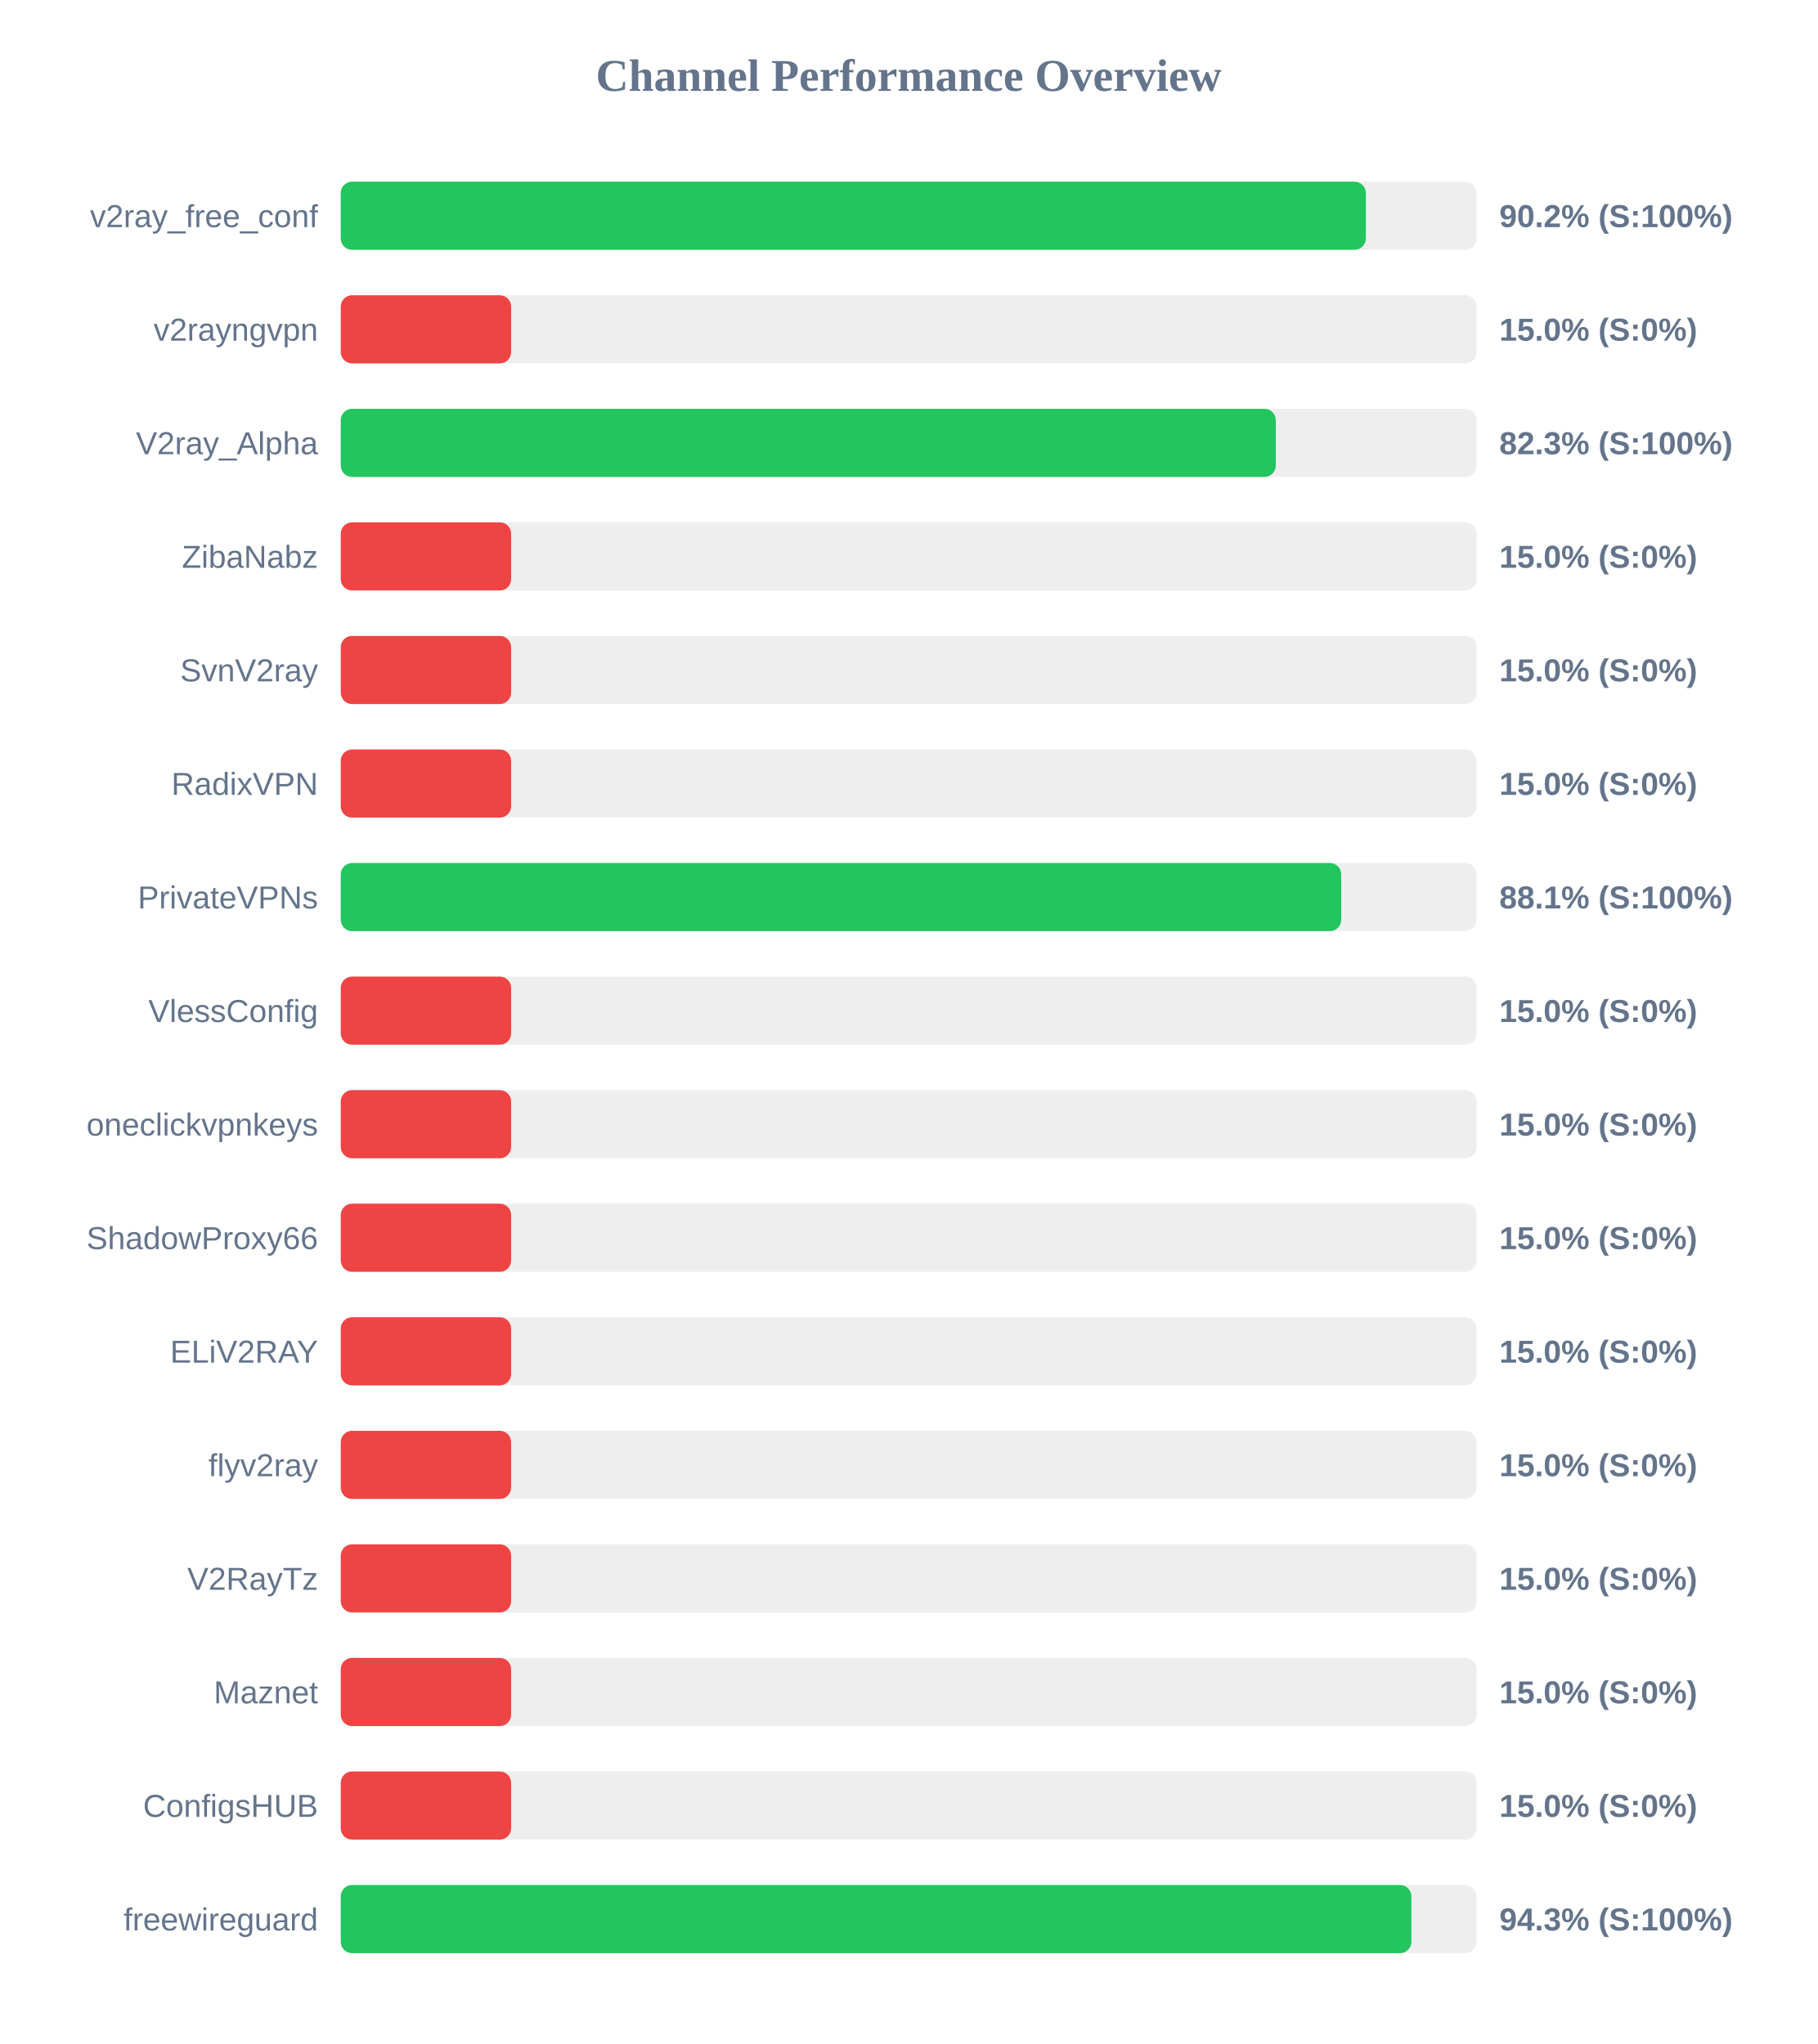
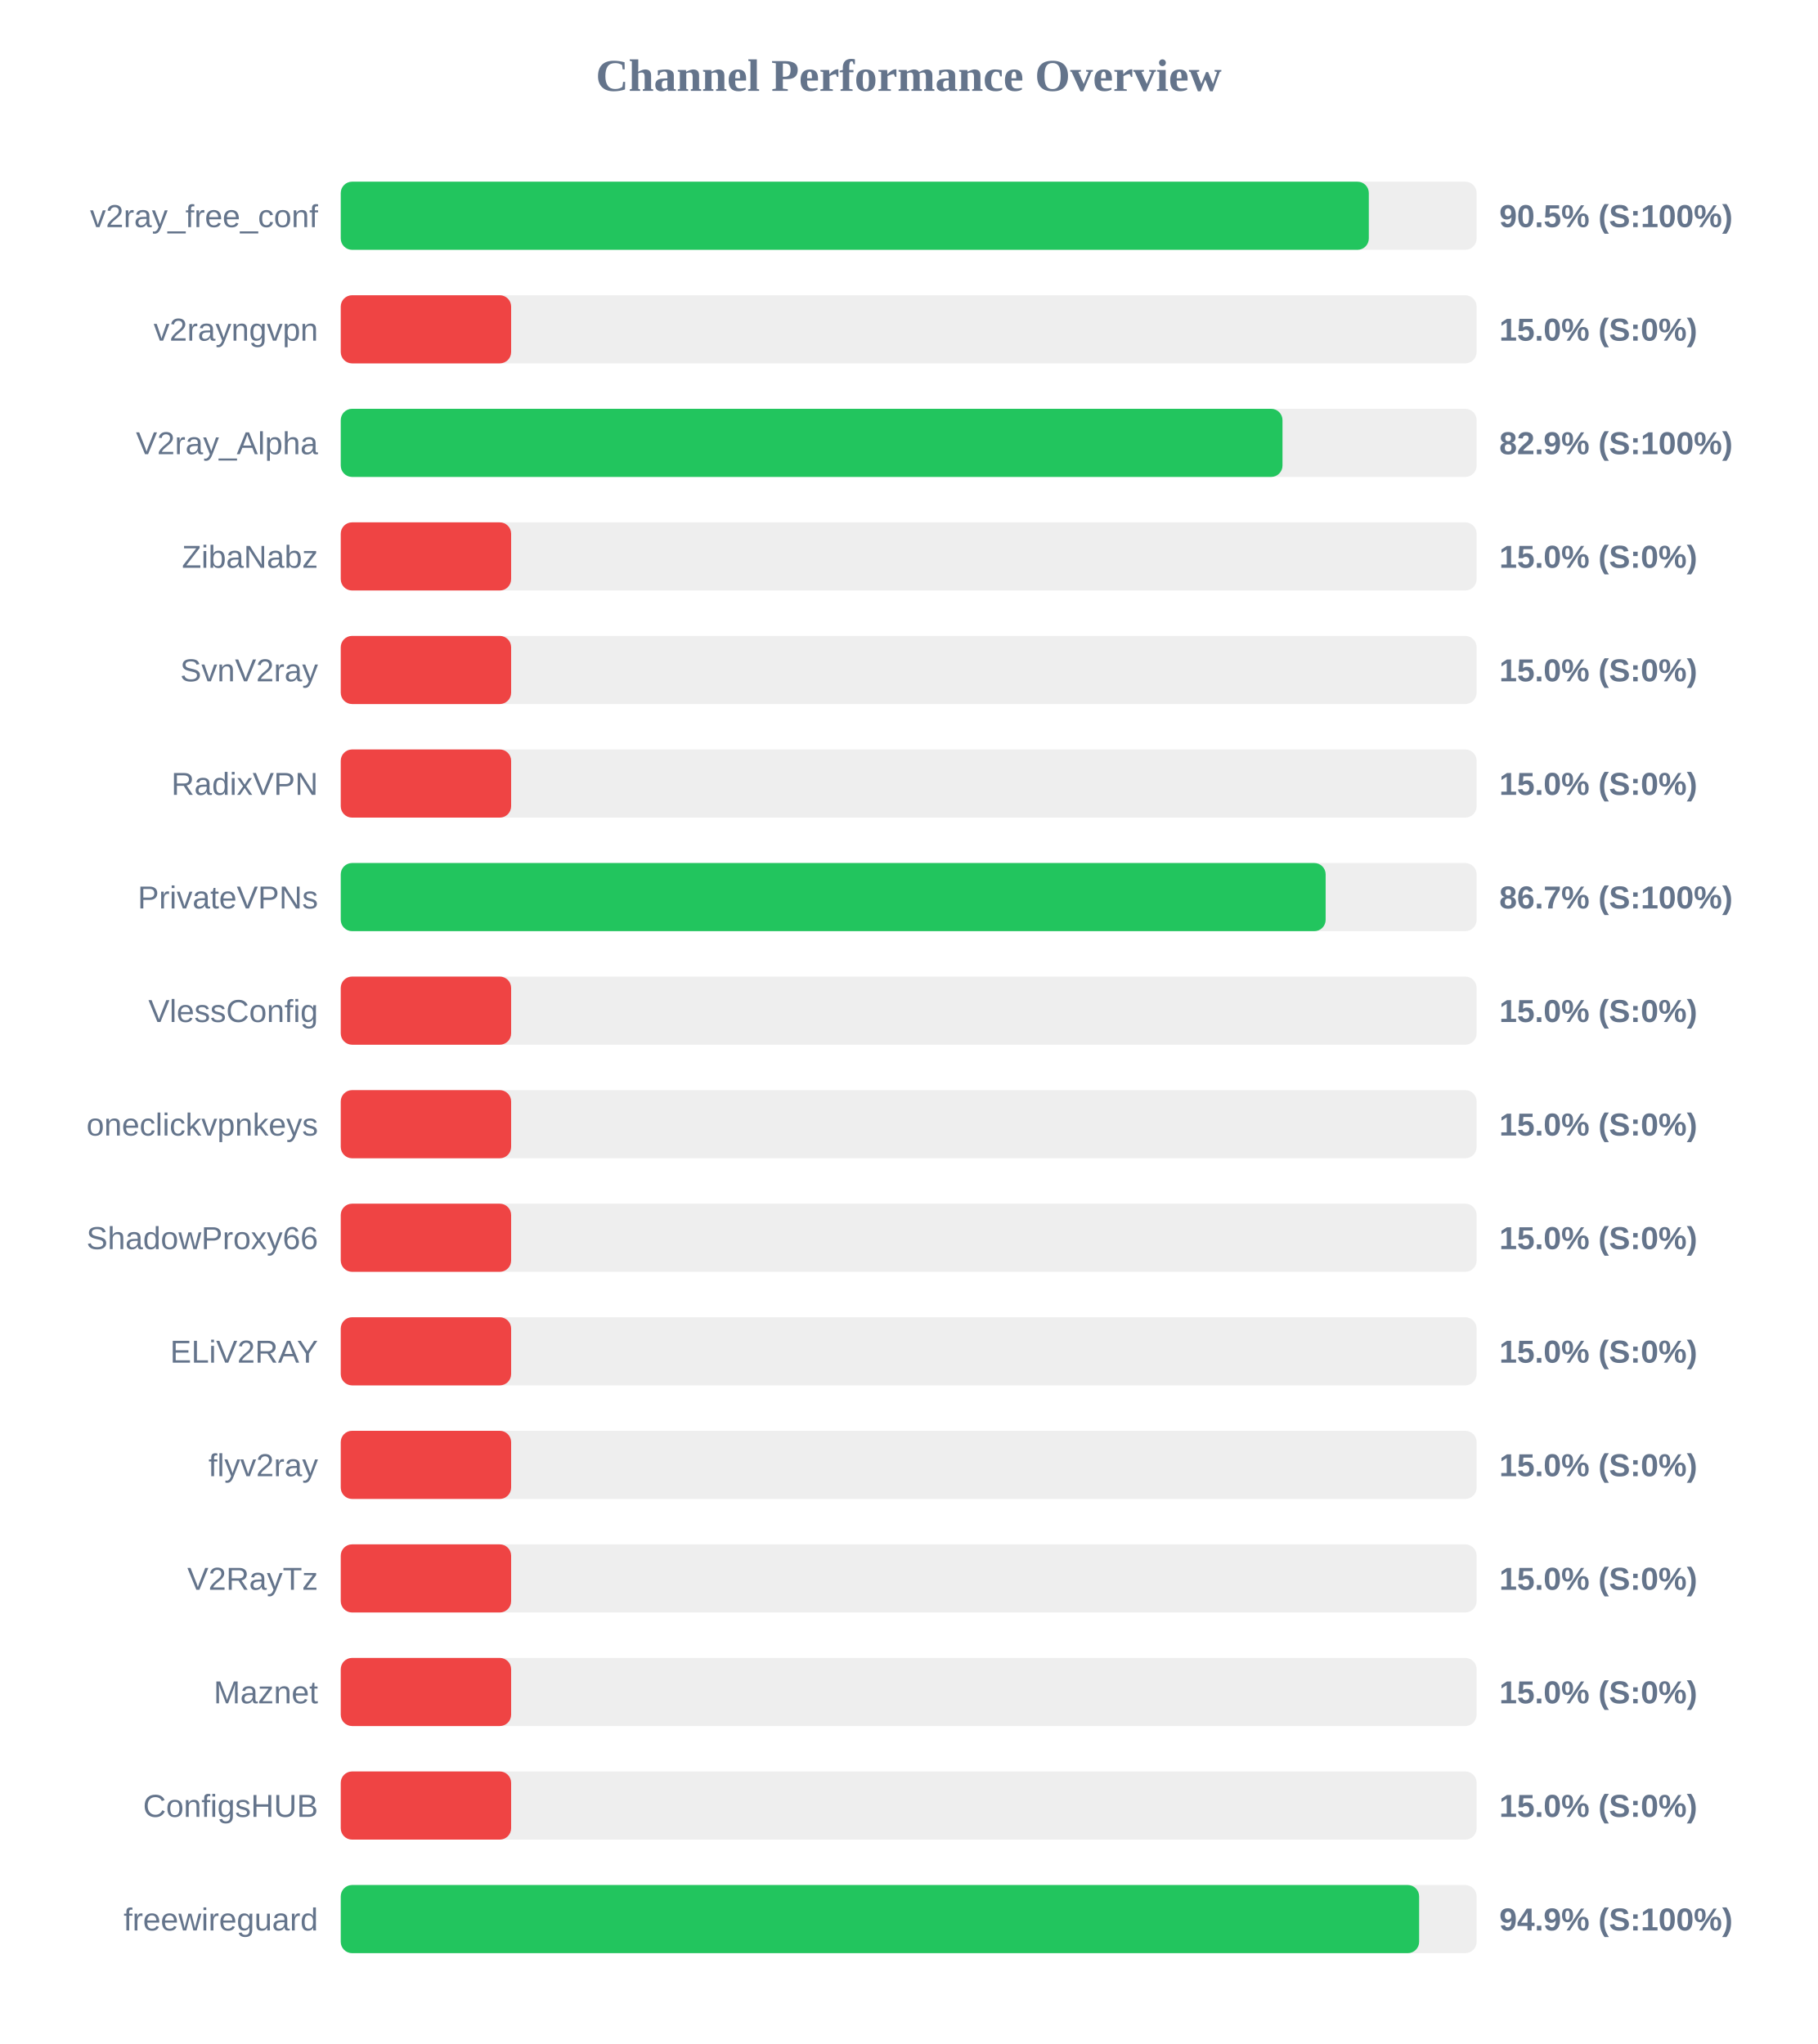
<svg xmlns="http://www.w3.org/2000/svg" width="800" height="900" version="1.1">
  <style>
        .row { font: 14px Arial; fill: #64748b; }
        .score { font: bold 14px Arial; fill: #64748b; }
    </style>
  <text x="400" y="40" text-anchor="middle" font-size="20px" font-weight="bold" fill="#64748b">Channel Performance Overview</text>
  <rect x="150" y="80" width="500" height="30" fill="#eee" rx="5" />
-   <rect x="150" y="80" width="451.25" height="30" fill="#22c55e" rx="5" />
+   <rect x="150" y="80" width="452.55" height="30" fill="#22c55e" rx="5" />
  <text x="140" y="100" text-anchor="end" class="row">v2ray_free_conf</text>
-   <text x="660" y="100" text-anchor="start" class="score">90.2% (S:100%)</text>
+   <text x="660" y="100" text-anchor="start" class="score">90.5% (S:100%)</text>
  <rect x="150" y="130" width="500" height="30" fill="#eee" rx="5" />
  <rect x="150" y="130" width="75.0" height="30" fill="#ef4444" rx="5" />
  <text x="140" y="150" text-anchor="end" class="row">v2rayngvpn</text>
  <text x="660" y="150" text-anchor="start" class="score">15.0% (S:0%)</text>
  <rect x="150" y="180" width="500" height="30" fill="#eee" rx="5" />
-   <rect x="150" y="180" width="411.6" height="30" fill="#22c55e" rx="5" />
+   <rect x="150" y="180" width="414.55" height="30" fill="#22c55e" rx="5" />
  <text x="140" y="200" text-anchor="end" class="row">V2ray_Alpha</text>
-   <text x="660" y="200" text-anchor="start" class="score">82.3% (S:100%)</text>
+   <text x="660" y="200" text-anchor="start" class="score">82.9% (S:100%)</text>
  <rect x="150" y="230" width="500" height="30" fill="#eee" rx="5" />
  <rect x="150" y="230" width="75.0" height="30" fill="#ef4444" rx="5" />
  <text x="140" y="250" text-anchor="end" class="row">ZibaNabz</text>
  <text x="660" y="250" text-anchor="start" class="score">15.0% (S:0%)</text>
  <rect x="150" y="280" width="500" height="30" fill="#eee" rx="5" />
  <rect x="150" y="280" width="75.0" height="30" fill="#ef4444" rx="5" />
  <text x="140" y="300" text-anchor="end" class="row">SvnV2ray</text>
  <text x="660" y="300" text-anchor="start" class="score">15.0% (S:0%)</text>
  <rect x="150" y="330" width="500" height="30" fill="#eee" rx="5" />
  <rect x="150" y="330" width="75.0" height="30" fill="#ef4444" rx="5" />
  <text x="140" y="350" text-anchor="end" class="row">RadixVPN</text>
  <text x="660" y="350" text-anchor="start" class="score">15.0% (S:0%)</text>
  <rect x="150" y="380" width="500" height="30" fill="#eee" rx="5" />
-   <rect x="150" y="380" width="440.4" height="30" fill="#22c55e" rx="5" />
+   <rect x="150" y="380" width="433.55" height="30" fill="#22c55e" rx="5" />
  <text x="140" y="400" text-anchor="end" class="row">PrivateVPNs</text>
-   <text x="660" y="400" text-anchor="start" class="score">88.1% (S:100%)</text>
+   <text x="660" y="400" text-anchor="start" class="score">86.7% (S:100%)</text>
  <rect x="150" y="430" width="500" height="30" fill="#eee" rx="5" />
  <rect x="150" y="430" width="75.0" height="30" fill="#ef4444" rx="5" />
  <text x="140" y="450" text-anchor="end" class="row">VlessConfig</text>
  <text x="660" y="450" text-anchor="start" class="score">15.0% (S:0%)</text>
  <rect x="150" y="480" width="500" height="30" fill="#eee" rx="5" />
  <rect x="150" y="480" width="75.0" height="30" fill="#ef4444" rx="5" />
  <text x="140" y="500" text-anchor="end" class="row">oneclickvpnkeys</text>
  <text x="660" y="500" text-anchor="start" class="score">15.0% (S:0%)</text>
  <rect x="150" y="530" width="500" height="30" fill="#eee" rx="5" />
  <rect x="150" y="530" width="75.0" height="30" fill="#ef4444" rx="5" />
  <text x="140" y="550" text-anchor="end" class="row">ShadowProxy66</text>
  <text x="660" y="550" text-anchor="start" class="score">15.0% (S:0%)</text>
  <rect x="150" y="580" width="500" height="30" fill="#eee" rx="5" />
  <rect x="150" y="580" width="75.0" height="30" fill="#ef4444" rx="5" />
  <text x="140" y="600" text-anchor="end" class="row">ELiV2RAY</text>
  <text x="660" y="600" text-anchor="start" class="score">15.0% (S:0%)</text>
  <rect x="150" y="630" width="500" height="30" fill="#eee" rx="5" />
  <rect x="150" y="630" width="75.0" height="30" fill="#ef4444" rx="5" />
  <text x="140" y="650" text-anchor="end" class="row">flyv2ray</text>
  <text x="660" y="650" text-anchor="start" class="score">15.0% (S:0%)</text>
  <rect x="150" y="680" width="500" height="30" fill="#eee" rx="5" />
  <rect x="150" y="680" width="75.0" height="30" fill="#ef4444" rx="5" />
  <text x="140" y="700" text-anchor="end" class="row">V2RayTz</text>
  <text x="660" y="700" text-anchor="start" class="score">15.0% (S:0%)</text>
  <rect x="150" y="730" width="500" height="30" fill="#eee" rx="5" />
  <rect x="150" y="730" width="75.0" height="30" fill="#ef4444" rx="5" />
  <text x="140" y="750" text-anchor="end" class="row">Maznet</text>
  <text x="660" y="750" text-anchor="start" class="score">15.0% (S:0%)</text>
  <rect x="150" y="780" width="500" height="30" fill="#eee" rx="5" />
  <rect x="150" y="780" width="75.0" height="30" fill="#ef4444" rx="5" />
  <text x="140" y="800" text-anchor="end" class="row">ConfigsHUB</text>
  <text x="660" y="800" text-anchor="start" class="score">15.0% (S:0%)</text>
  <rect x="150" y="830" width="500" height="30" fill="#eee" rx="5" />
-   <rect x="150" y="830" width="471.3" height="30" fill="#22c55e" rx="5" />
+   <rect x="150" y="830" width="474.7" height="30" fill="#22c55e" rx="5" />
  <text x="140" y="850" text-anchor="end" class="row">freewireguard</text>
-   <text x="660" y="850" text-anchor="start" class="score">94.3% (S:100%)</text>
+   <text x="660" y="850" text-anchor="start" class="score">94.9% (S:100%)</text>
</svg>
